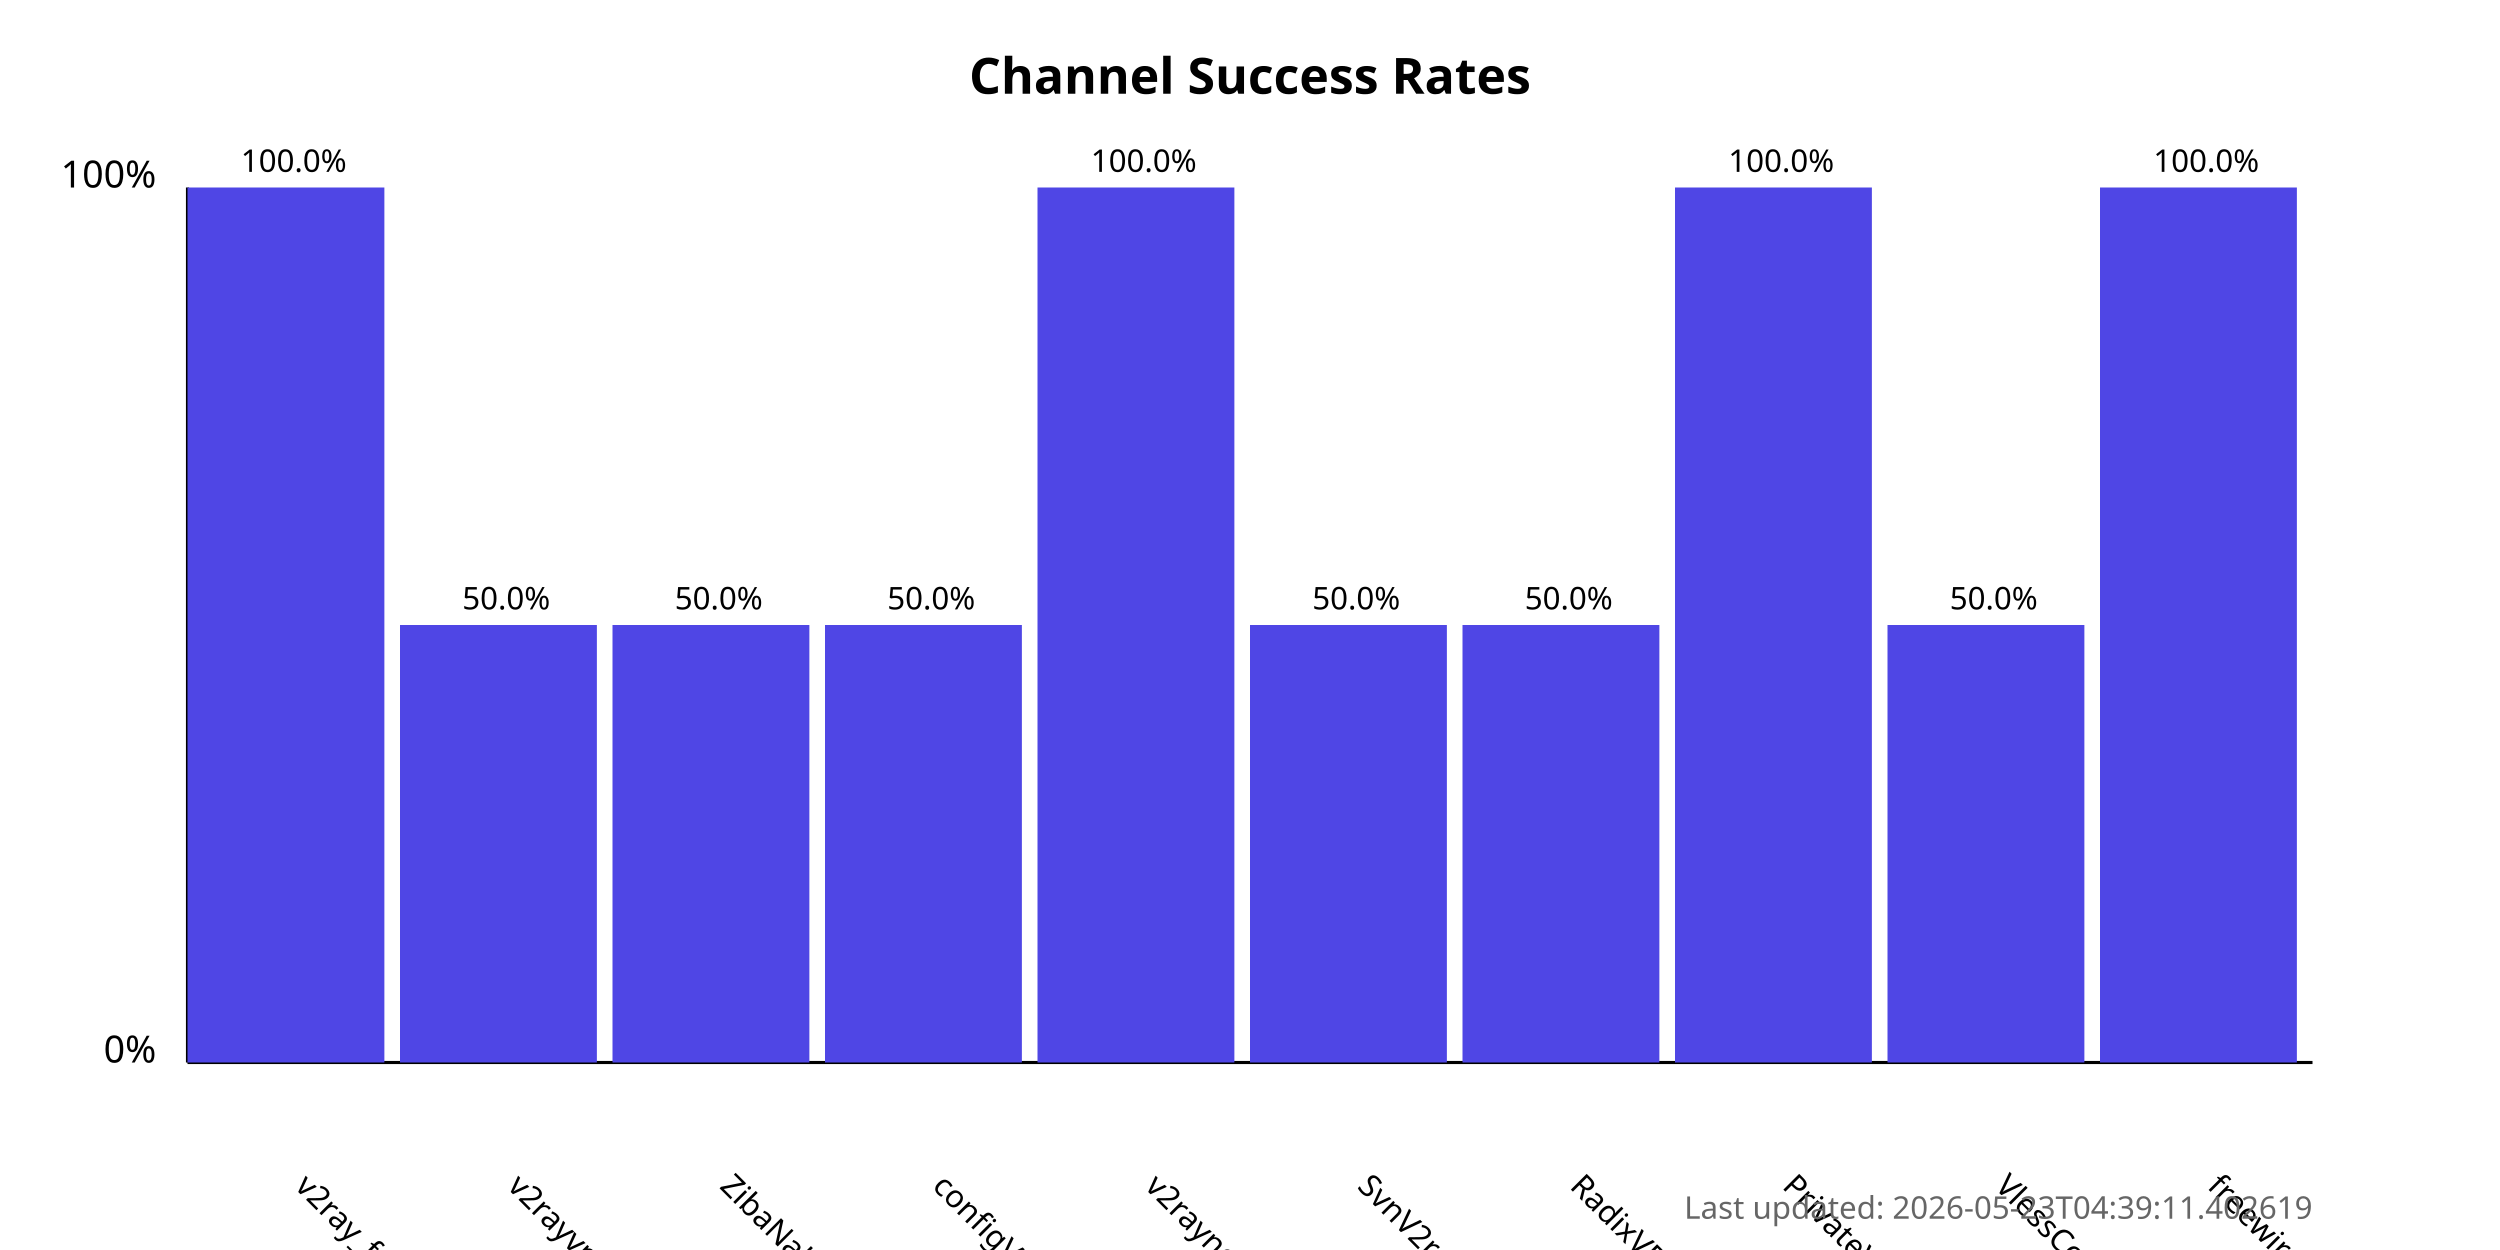
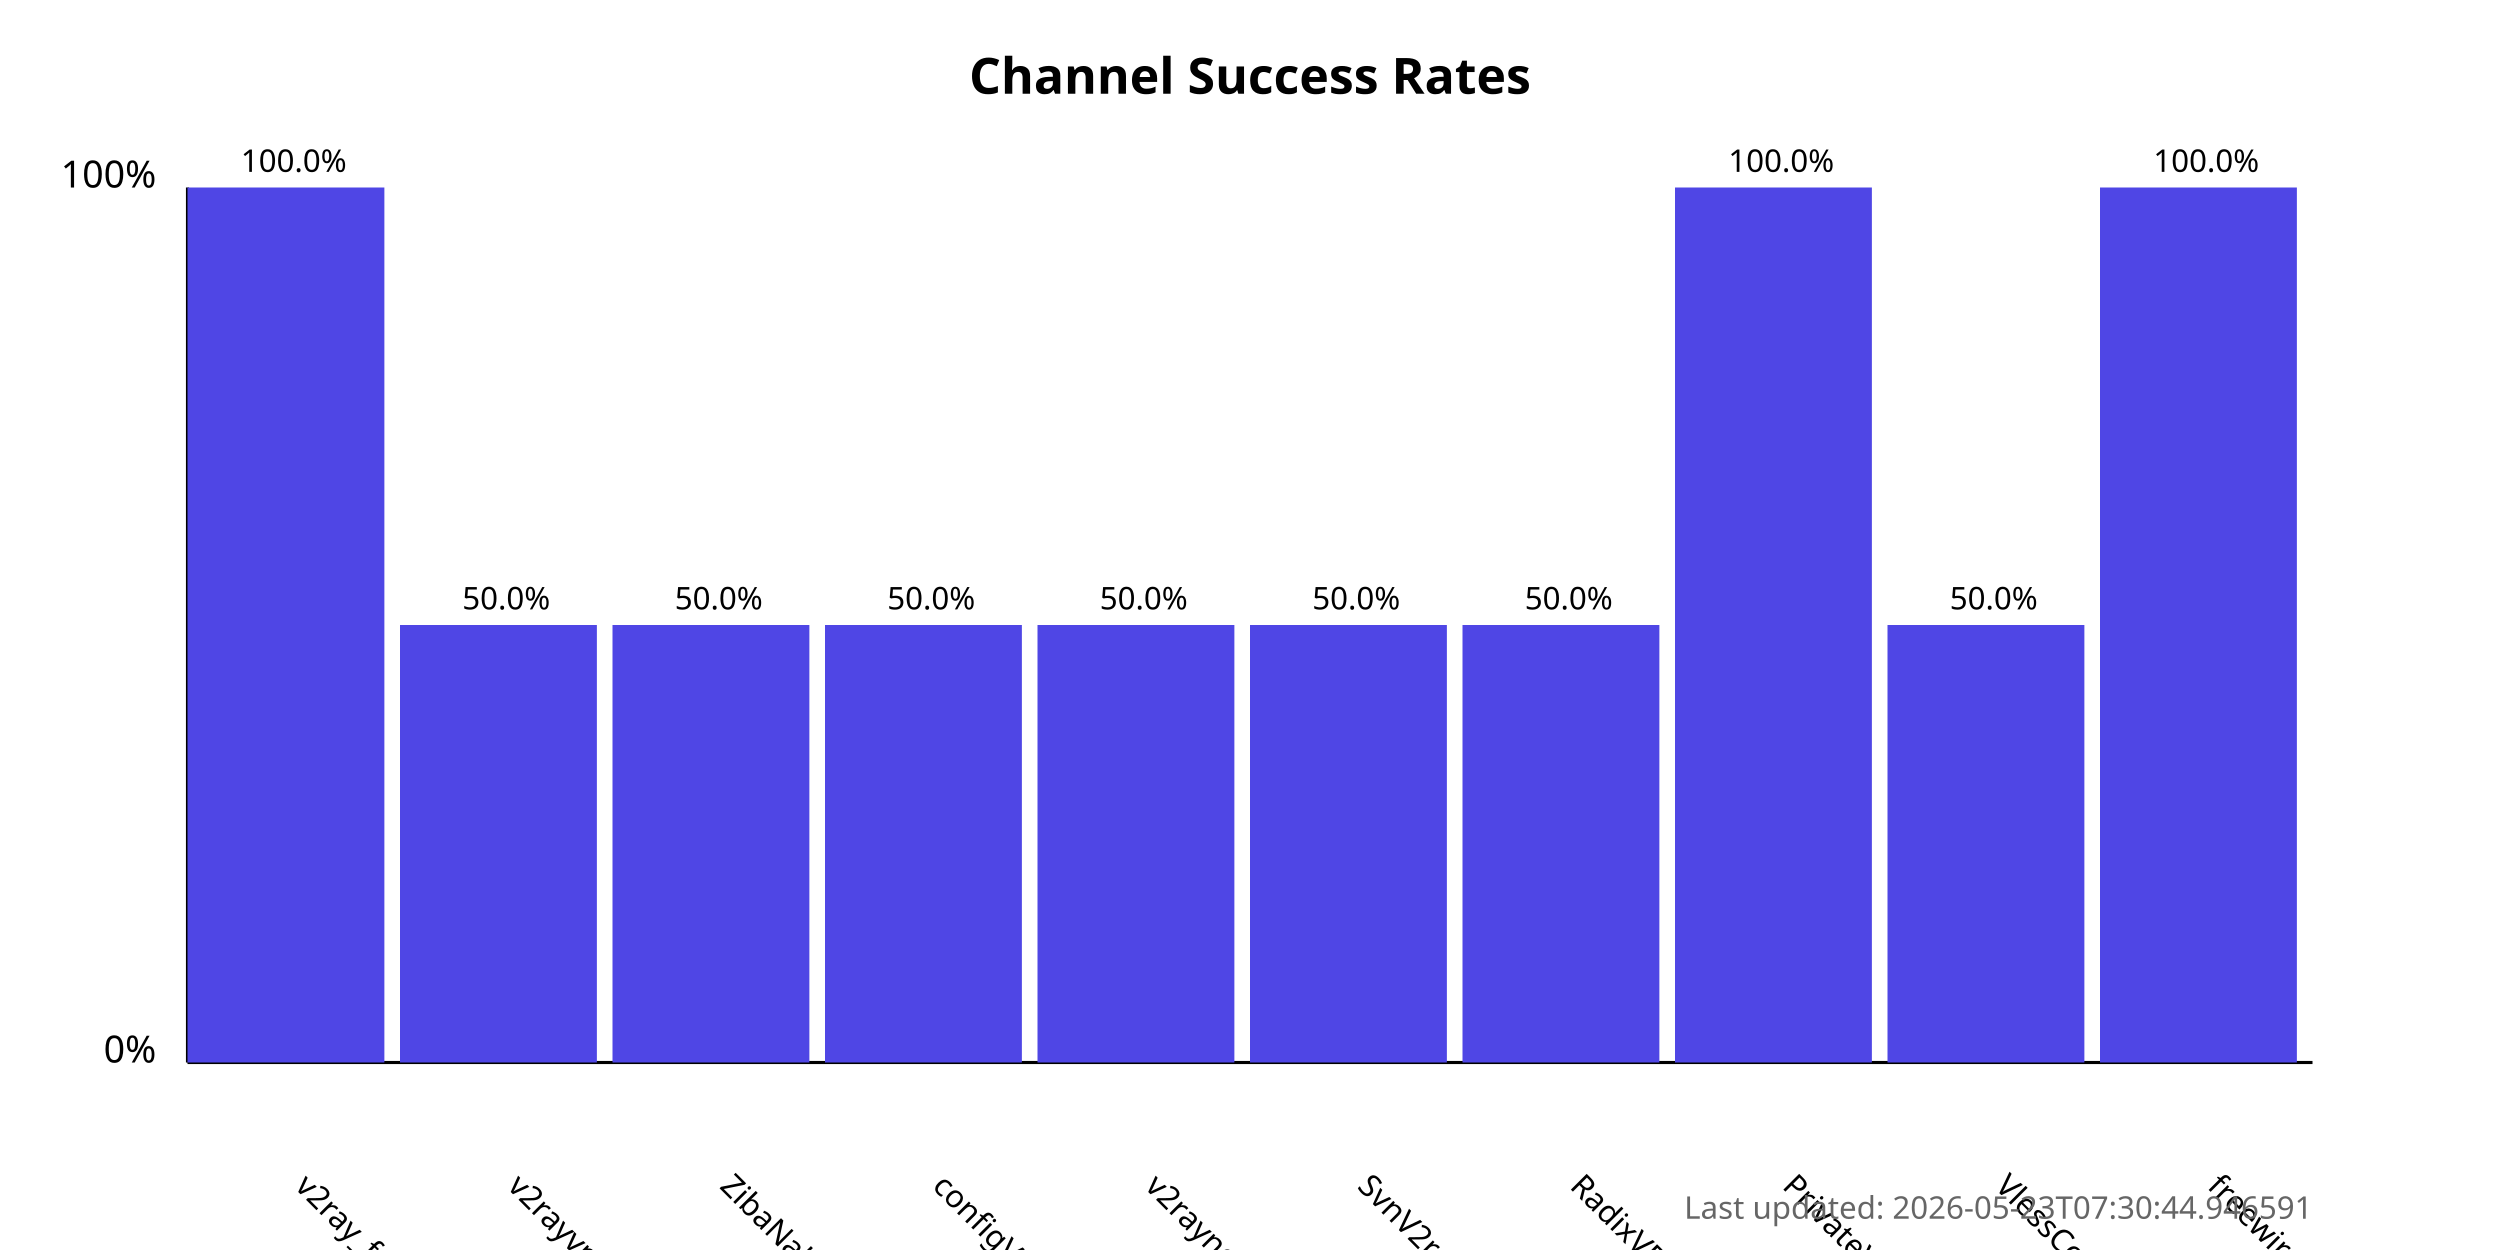
<svg xmlns="http://www.w3.org/2000/svg" width="800" height="400">
  <style>
            .chart-title { font: bold 16px sans-serif; }
            .axis-label { font: 12px sans-serif; }
            .tick-label { font: 10px sans-serif; }
            .bar { fill: #4f46e5; }
            .bar:hover { fill: #6366f1; }
            .timestamp { font: 10px sans-serif; fill: #666; }
        </style>
  <text x="400.0" y="30" text-anchor="middle" class="chart-title">
            Channel Success Rates
        </text>
  <line x1="60" y1="340" x2="60" y2="60" stroke="black" stroke-width="1" />
  <line x1="60" y1="340" x2="740" y2="340" stroke="black" stroke-width="1" />
  <text x="50" y="340" text-anchor="end" class="axis-label">0%</text>
  <text x="50" y="60" text-anchor="end" class="axis-label">100%</text>
  <g>
    <rect x="60" y="60.0" width="63.0" height="280.0" class="bar" />
    <text x="94.0" y="380" transform="rotate(45, 94.0, 380)" text-anchor="start" class="tick-label">
                v2ray_free_conf
            </text>
    <text x="94.0" y="55.0" text-anchor="middle" class="tick-label">
                100.0%
            </text>
  </g>
  <g>
    <rect x="128.0" y="200.0" width="63.0" height="140.0" class="bar" />
    <text x="162.0" y="380" transform="rotate(45, 162.0, 380)" text-anchor="start" class="tick-label">
                v2rayvpno
            </text>
    <text x="162.0" y="195.0" text-anchor="middle" class="tick-label">
                50.0%
            </text>
  </g>
  <g>
    <rect x="196.0" y="200.0" width="63.0" height="140.0" class="bar" />
    <text x="230.0" y="380" transform="rotate(45, 230.0, 380)" text-anchor="start" class="tick-label">
                ZibaNabz
            </text>
    <text x="230.0" y="195.0" text-anchor="middle" class="tick-label">
                50.0%
            </text>
  </g>
  <g>
    <rect x="264.0" y="200.0" width="63.0" height="140.0" class="bar" />
    <text x="298.0" y="380" transform="rotate(45, 298.0, 380)" text-anchor="start" class="tick-label">
                configV2rayForFree
            </text>
    <text x="298.0" y="195.0" text-anchor="middle" class="tick-label">
                50.0%
            </text>
  </g>
  <g>
-     <rect x="332.0" y="60.0" width="63.0" height="280.0" class="bar" />
+     <rect x="332.0" y="200.0" width="63.0" height="140.0" class="bar" />
    <text x="366.0" y="380" transform="rotate(45, 366.0, 380)" text-anchor="start" class="tick-label">
                v2rayngvpn
            </text>
-     <text x="366.0" y="55.0" text-anchor="middle" class="tick-label">
-                 100.0%
+     <text x="366.0" y="195.0" text-anchor="middle" class="tick-label">
+                 50.0%
            </text>
  </g>
  <g>
    <rect x="400.0" y="200.0" width="63.0" height="140.0" class="bar" />
    <text x="434.0" y="380" transform="rotate(45, 434.0, 380)" text-anchor="start" class="tick-label">
                SvnV2ray
            </text>
    <text x="434.0" y="195.0" text-anchor="middle" class="tick-label">
                50.0%
            </text>
  </g>
  <g>
    <rect x="468.0" y="200.0" width="63.0" height="140.0" class="bar" />
    <text x="502.0" y="380" transform="rotate(45, 502.0, 380)" text-anchor="start" class="tick-label">
                RadixVPN
            </text>
    <text x="502.0" y="195.0" text-anchor="middle" class="tick-label">
                50.0%
            </text>
  </g>
  <g>
    <rect x="536.0" y="60.0" width="63.0" height="280.0" class="bar" />
    <text x="570.0" y="380" transform="rotate(45, 570.0, 380)" text-anchor="start" class="tick-label">
                PrivateVPNs
            </text>
    <text x="570.0" y="55.0" text-anchor="middle" class="tick-label">
                100.0%
            </text>
  </g>
  <g>
    <rect x="604.0" y="200.0" width="63.0" height="140.0" class="bar" />
    <text x="638.0" y="380" transform="rotate(45, 638.0, 380)" text-anchor="start" class="tick-label">
                VlessConfig
            </text>
    <text x="638.0" y="195.0" text-anchor="middle" class="tick-label">
                50.0%
            </text>
  </g>
  <g>
    <rect x="672.0" y="60.0" width="63.0" height="280.0" class="bar" />
    <text x="706.0" y="380" transform="rotate(45, 706.0, 380)" text-anchor="start" class="tick-label">
                freewireguard
            </text>
    <text x="706.0" y="55.0" text-anchor="middle" class="tick-label">
                100.0%
            </text>
  </g>
  <text x="740" y="390" text-anchor="end" class="timestamp">
-             Last updated: 2026-05-23T04:39:11.402619
+             Last updated: 2026-05-23T07:30:44.946591
        </text>
</svg>
